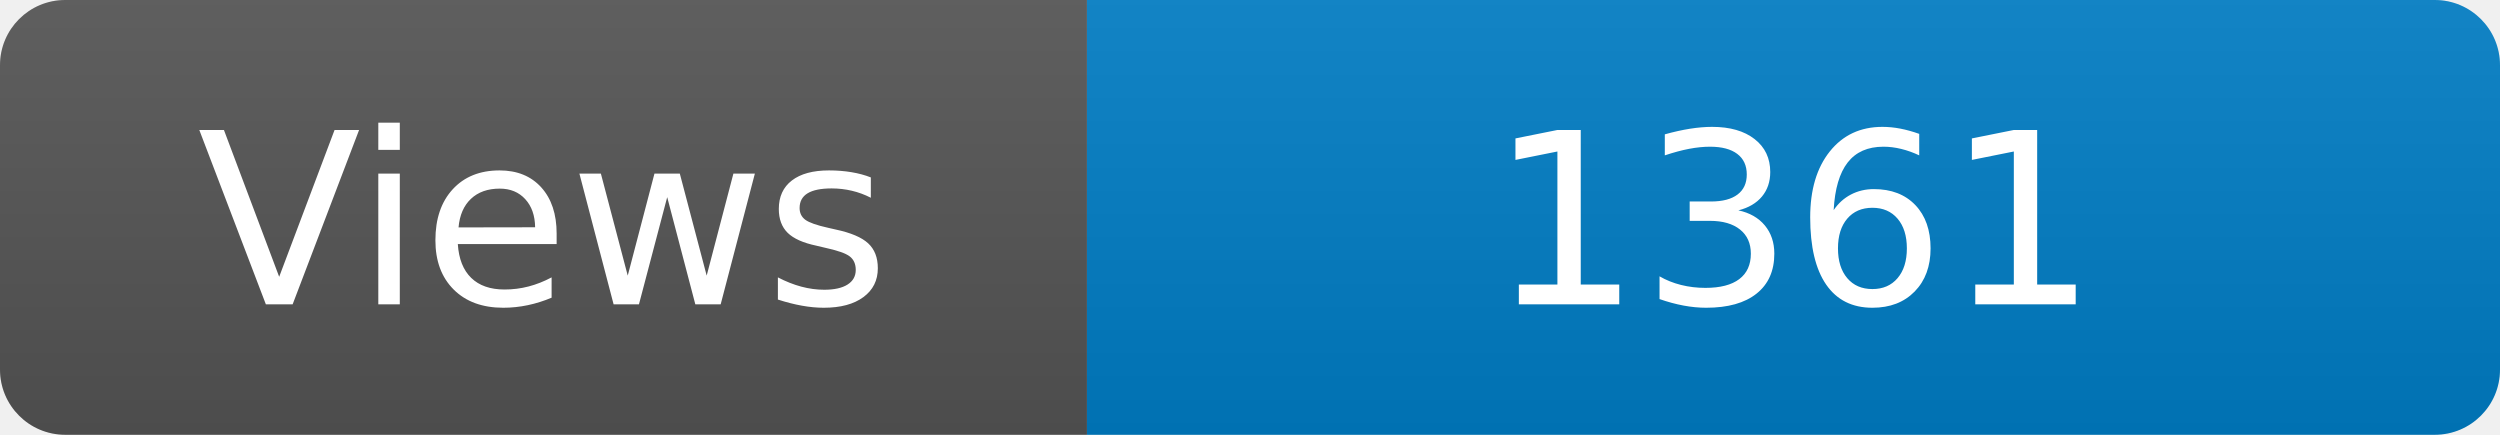
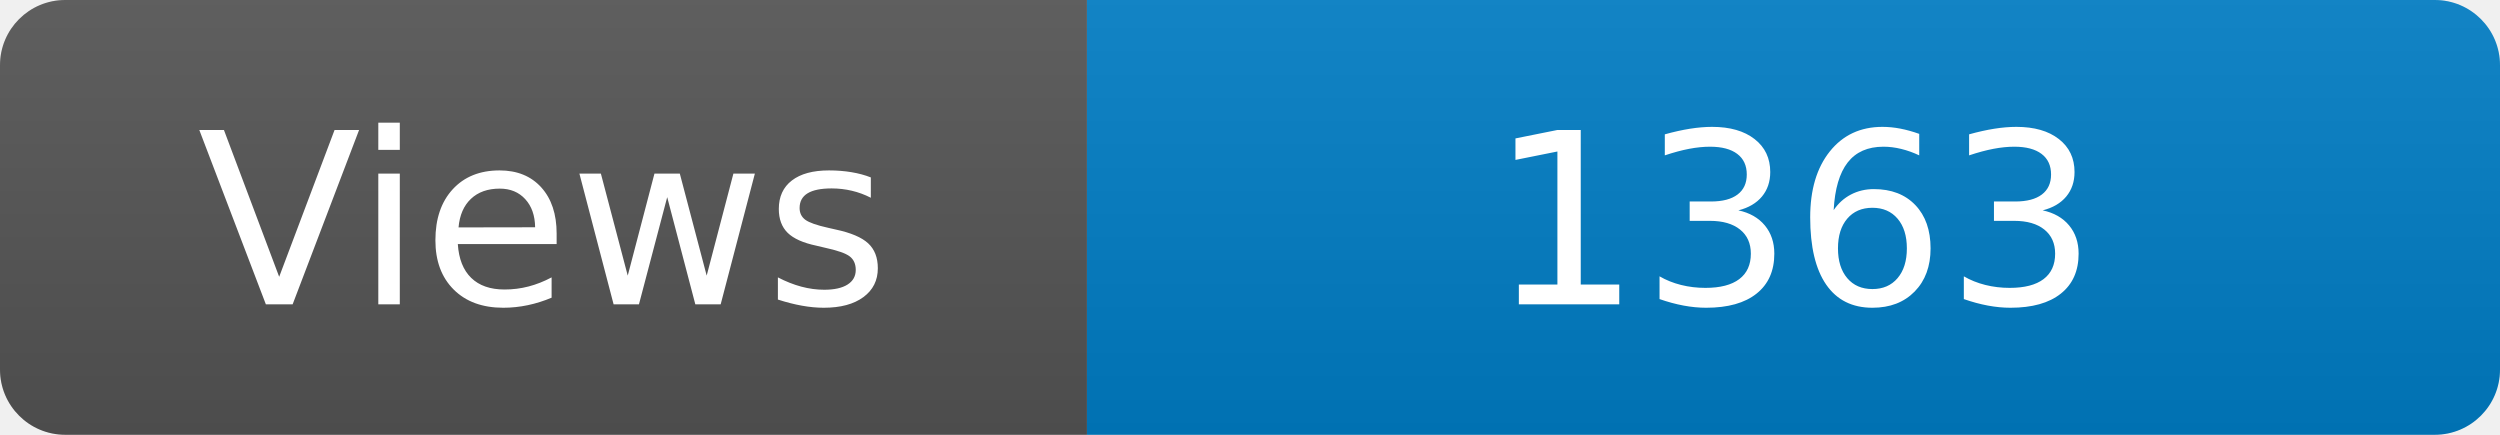
<svg xmlns="http://www.w3.org/2000/svg" width="115" height="20" role="img" aria-label="Maintained?: yes">
  <linearGradient id="s" x2="0" y2="100%">
    <stop offset="0" stop-color="#bbb" stop-opacity=".1" />
    <stop offset="1" stop-opacity=".1" />
  </linearGradient>
  <clipPath id="r">
    <rect width="115" height="20" rx="3" fill="#fff" />
  </clipPath>
  <g clip-path="url(#r)">
    <rect width="50" height="20" fill="#555" />
    <rect x="50" width="160" height="20" fill="#007ec6" />
    <rect width="115" height="20" fill="url(#s)" />
  </g>
  <g fill="#fff" text-anchor="middle" font-family="Verdana,Geneva,DejaVu Sans,sans-serif" font-size="110">
    <text x="250" y="140" transform="scale(.1)" fill="#fff">Views</text>
-     <text x="825" y="140" transform="scale(.1)" fill="#fff">1361</text>
+     <text x="825" y="140" transform="scale(.1)" fill="#fff">1363</text>
  </g>
</svg>
